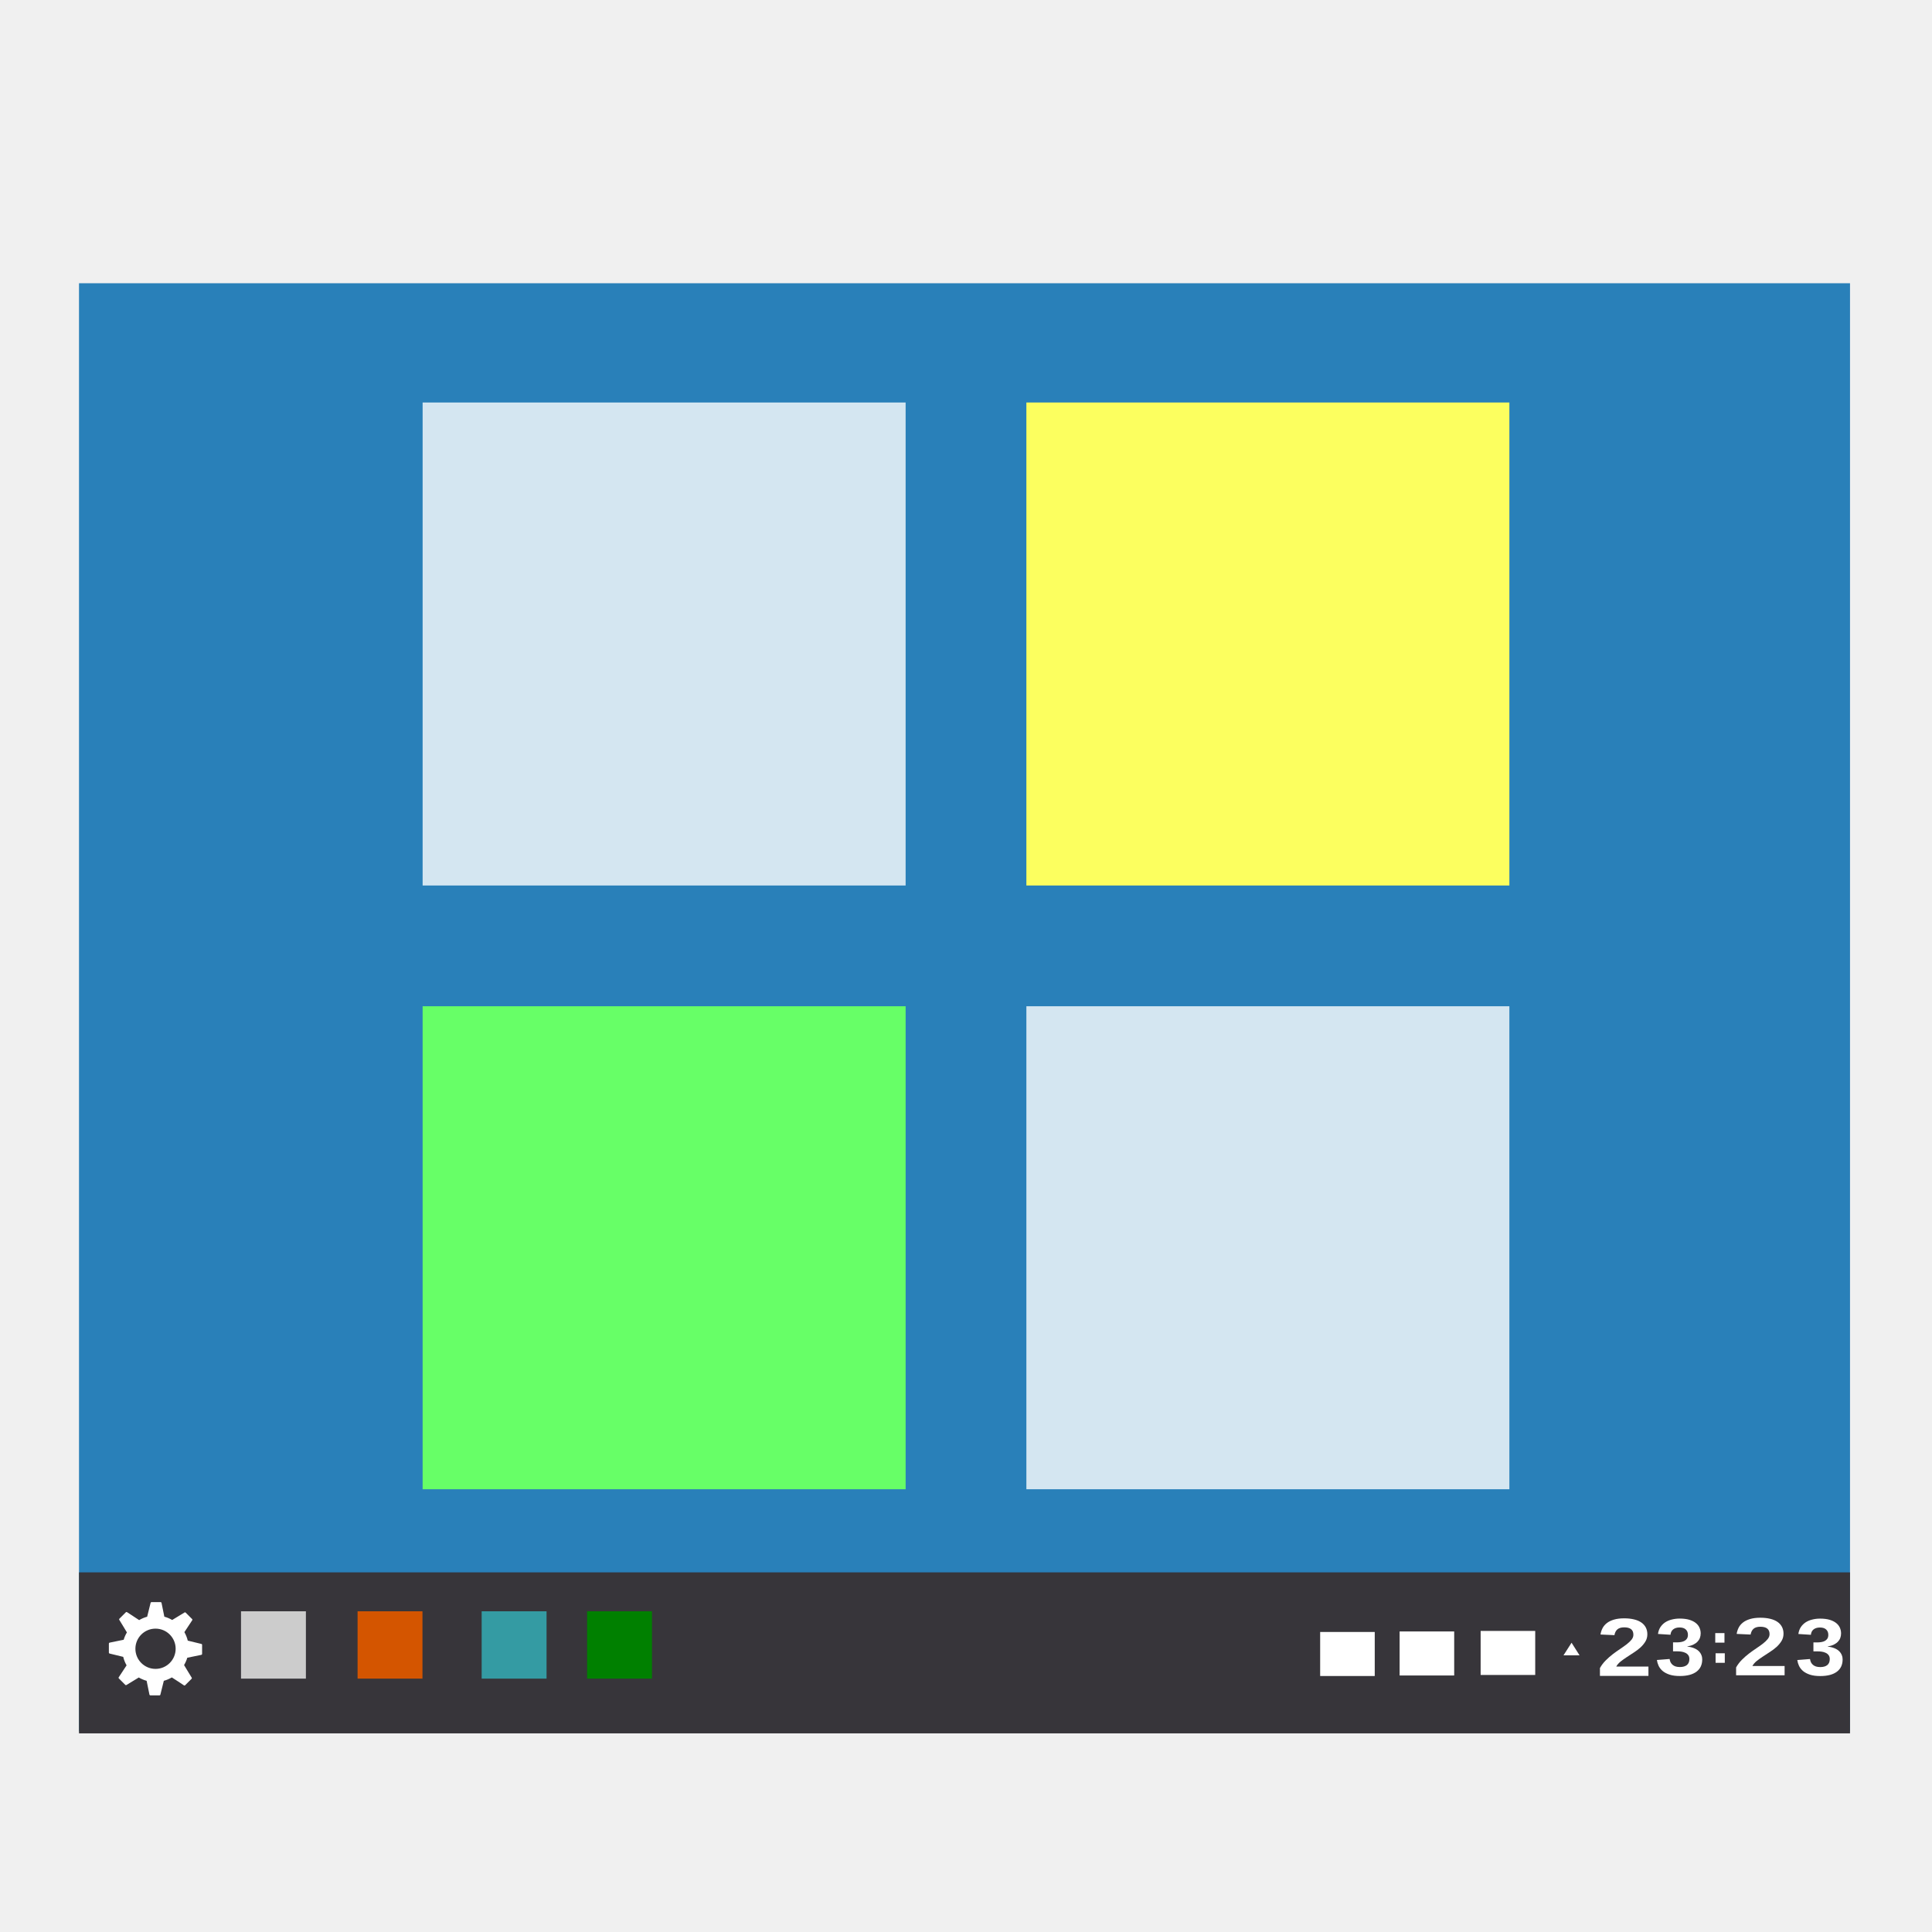
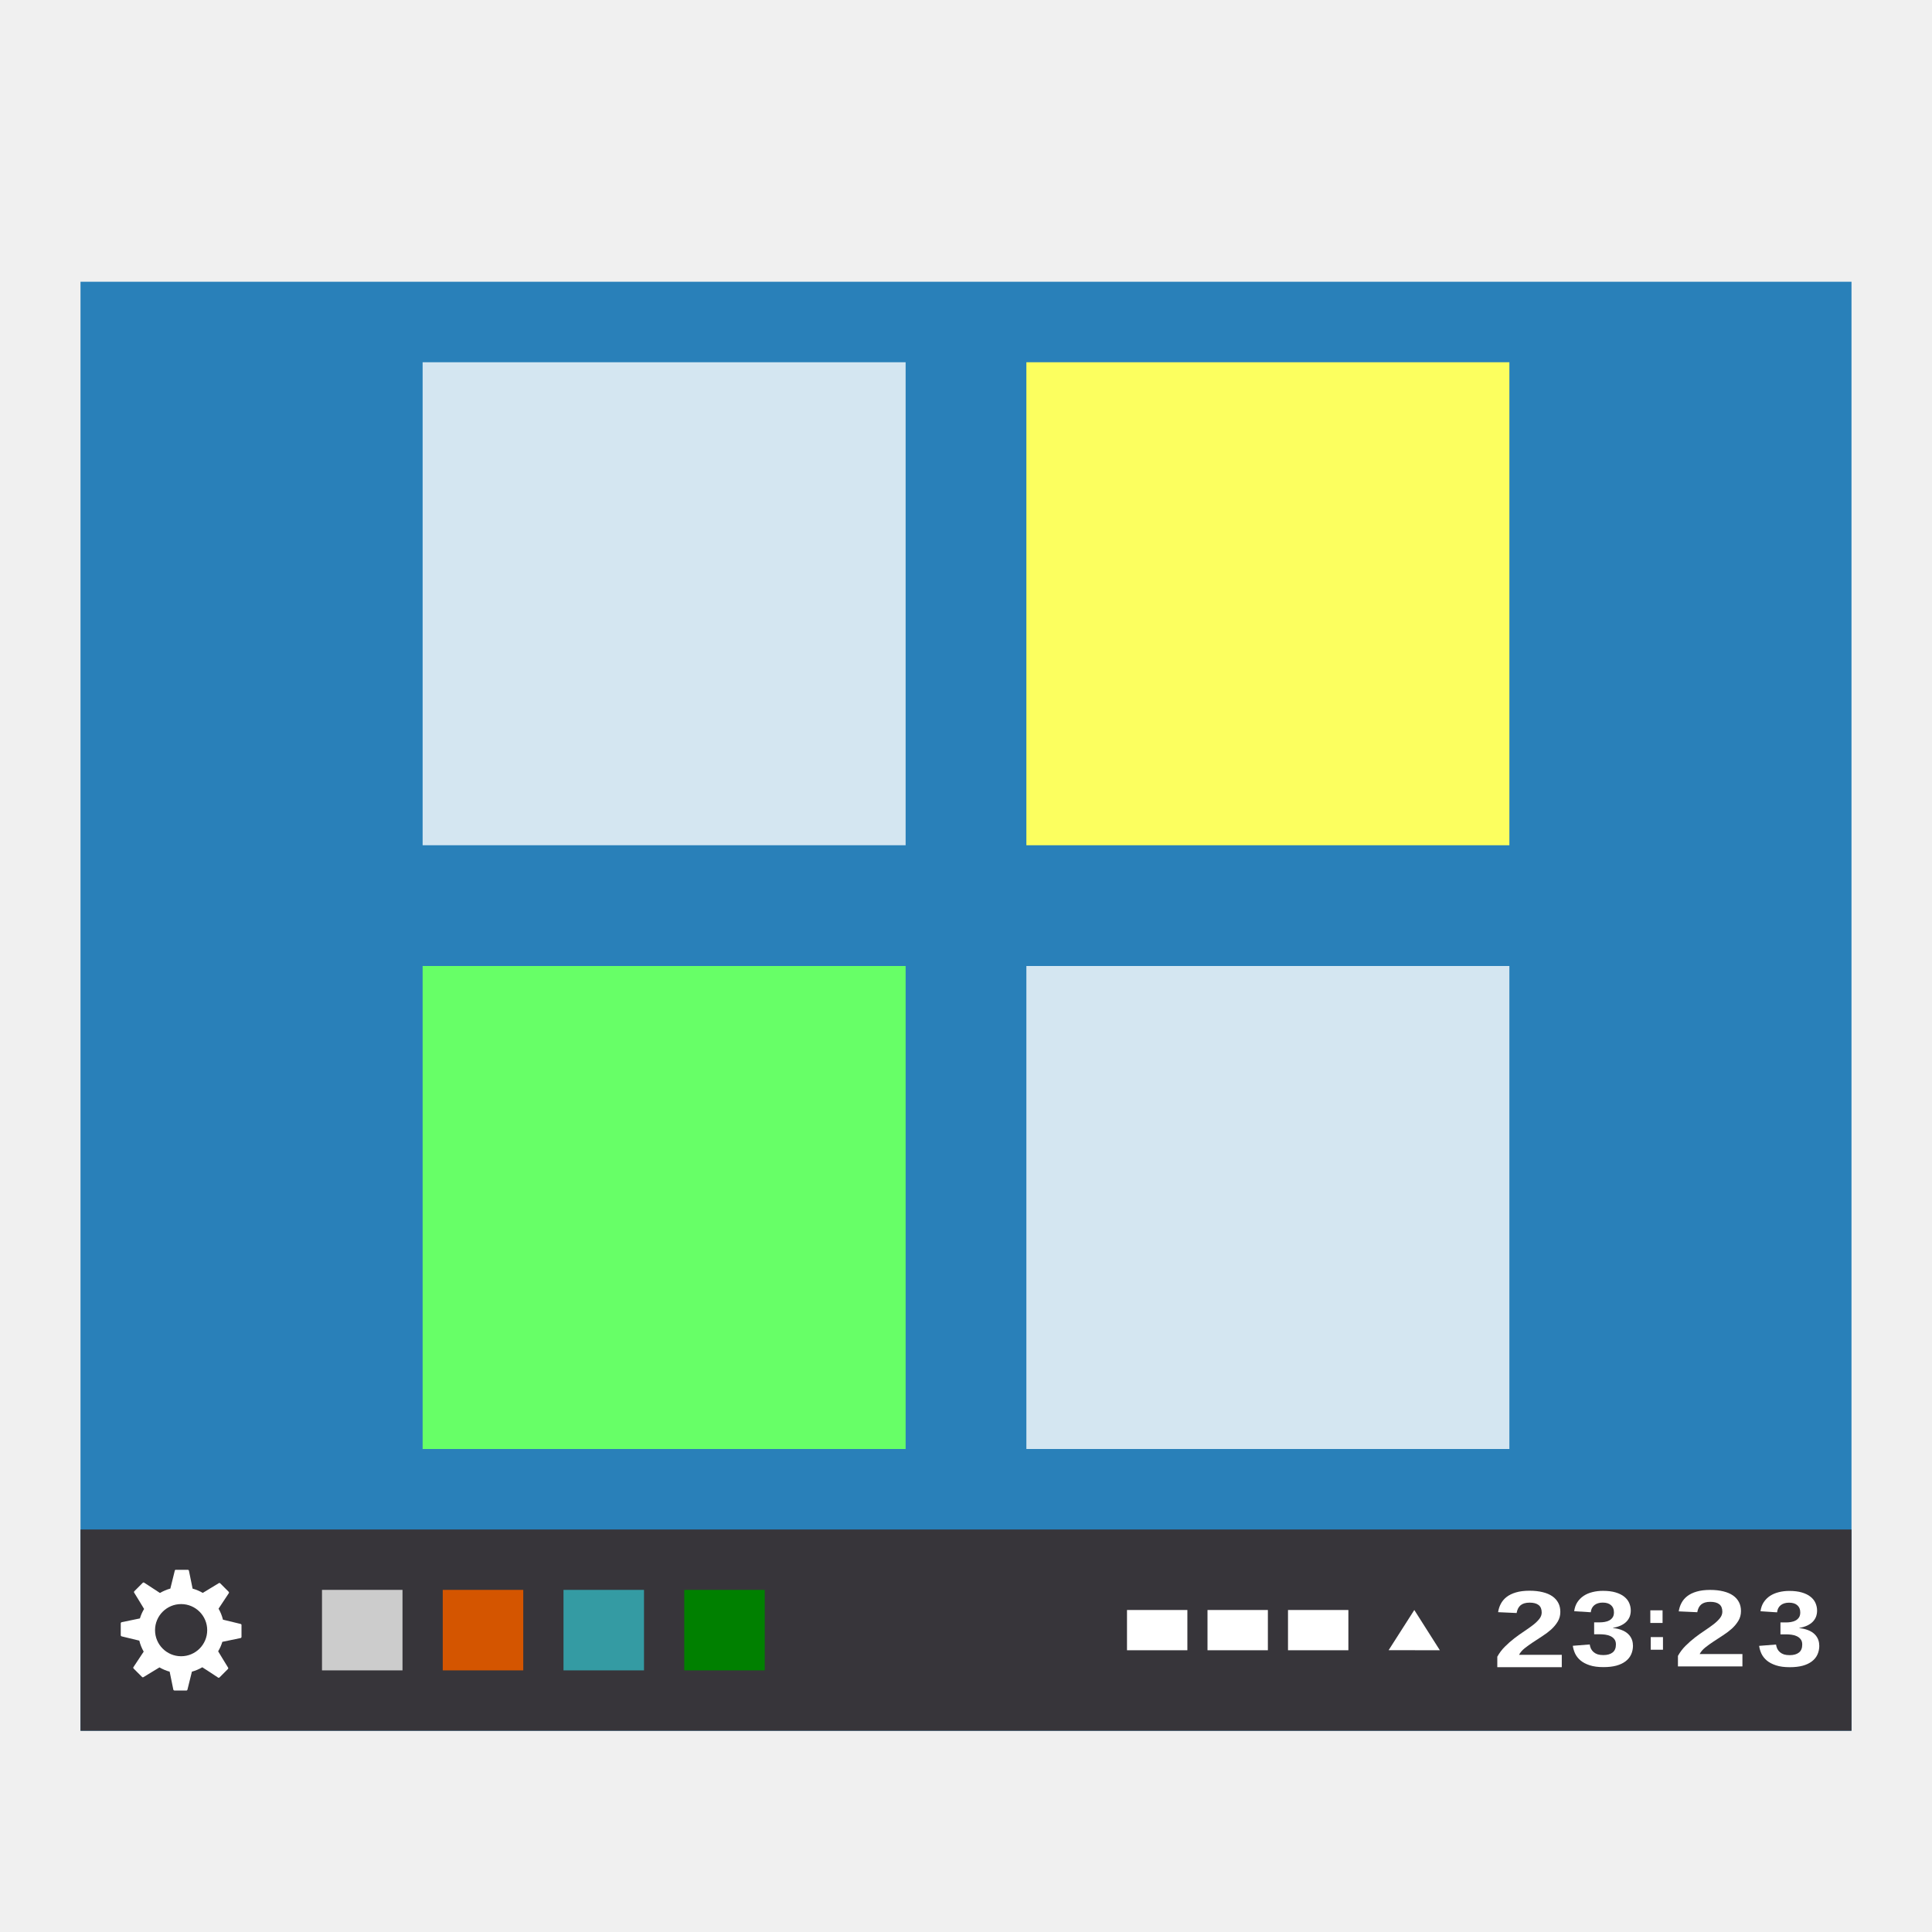
<svg xmlns="http://www.w3.org/2000/svg" width="48" version="1.1" height="48">
-   <g style="line-height:100%">
-     <rect width="44" x="1.963" y="7.037" height="35.981" style="fill:#2980b9" id="rect2" />
-     <rect width="44" x="1.963" y="39.065" height="4" style="fill:#37353a" id="rect4" />
-     <path style="fill:#fff" id="rect6" d="m 36.786,40.52 h 1.356 v 1.094 H 36.786 Z" />
-     <path style="fill:#d45500" id="rect8" d="m 8.884,40.032 h 1.612 v 1.673 H 8.884 Z" />
-     <path style="fill:#349ba3" id="rect10" d="m 11.967,40.032 h 1.612 v 1.673 H 11.967 Z" />
-     <path style="fill:#ccc" id="rect12" d="m 5.988,40.032 h 1.612 v 1.673 H 5.988 Z" />
-     <path style="fill:#008000" id="rect14" d="m 14.586,40.032 h 1.612 v 1.673 H 14.586 Z" />
-     <g style="fill:#fff">
-       <path id="path16" d="m 39.75,41.637 v -0.195 c 0.039,-0.07 0.087,-0.133 0.143,-0.189 0.056,-0.057 0.115,-0.108 0.176,-0.155 0.062,-0.047 0.123,-0.091 0.184,-0.131 0.061,-0.041 0.116,-0.08 0.164,-0.117 0.049,-0.038 0.088,-0.076 0.119,-0.114 0.03,-0.038 0.045,-0.078 0.045,-0.121 -3e-6,-0.063 -0.019,-0.109 -0.058,-0.139 -0.038,-0.03 -0.095,-0.045 -0.169,-0.045 -0.073,10e-7 -0.13,0.016 -0.169,0.049 -0.038,0.032 -0.063,0.08 -0.075,0.145 l -0.346,-0.016 c 0.008,-0.055 0.025,-0.107 0.05,-0.156 0.025,-0.049 0.061,-0.091 0.108,-0.128 0.047,-0.037 0.106,-0.065 0.176,-0.086 0.071,-0.021 0.155,-0.032 0.253,-0.032 0.093,1e-6 0.175,0.009 0.247,0.027 0.072,0.017 0.132,0.043 0.181,0.077 0.049,0.034 0.086,0.076 0.111,0.125 0.025,0.049 0.038,0.104 0.038,0.167 -3e-6,0.066 -0.016,0.126 -0.048,0.179 -0.032,0.053 -0.073,0.103 -0.122,0.148 -0.05,0.045 -0.105,0.087 -0.166,0.126 -0.06,0.039 -0.119,0.078 -0.176,0.115 -0.057,0.037 -0.109,0.075 -0.157,0.113 -0.046,0.038 -0.081,0.079 -0.104,0.122 h 0.8 v 0.231 h -1.206" />
-       <path id="path18" d="m 42.291,41.232 c 0,0.063 -0.012,0.119 -0.035,0.17 -0.023,0.05 -0.058,0.092 -0.104,0.128 -0.046,0.035 -0.104,0.063 -0.174,0.082 -0.069,0.018 -0.149,0.028 -0.24,0.028 -0.102,0 -0.188,-0.011 -0.258,-0.034 -0.069,-0.023 -0.126,-0.053 -0.171,-0.09 -0.044,-0.038 -0.078,-0.081 -0.101,-0.129 -0.022,-0.048 -0.036,-0.096 -0.043,-0.145 l .316,-.025 c 0.004,0.029 0.013,0.057 0.024,0.082 0.013,0.024 0.029,0.045 0.05,0.063 0.021,0.018 0.046,0.031 0.075,0.041 0.03,0.009 0.066,0.014 0.106,0.014 0.074,0 0.132,-0.016 0.174,-0.049 0.041,-0.033 0.062,-0.083 0.062,-0.15 -3e-06,-0.041 -0.01,-0.074 -0.03,-0.099 -0.019,-0.025 -0.044,-0.044 -0.074,-0.057 -0.029,-0.014 -0.062,-0.023 -0.096,-0.028 -0.035,-0.005 -0.067,-0.007 -0.098,-0.007 h -0.108 v -0.223 h 0.102 c 0.031,1e-06 0.062,-0.003 0.094,-0.008 0.032,-0.005 0.062,-0.015 0.087,-0.028 0.026,-0.014 0.047,-0.033 0.063,-0.057 0.016,-0.025 0.024,-0.056 0.024,-0.094 0,-0.057 -0.018,-0.101 -0.054,-0.134 -0.035,-0.033 -0.087,-0.049 -0.156,-0.049 -0.064,1e-06 -0.116,0.016 -0.156,0.047 -0.039,0.031 -0.062,0.076 -0.067,0.134 l -.311,-.02 c 0.009,-0.065 0.029,-0.121 0.06,-0.169 0.032,-0.048 0.071,-0.087 0.118,-0.119 0.048,-0.031 0.103,-0.055 0.165,-0.07 0.062,-0.016 0.128,-0.024 0.197,-0.024 0.091,3e-06 0.17,0.01 0.236,0.029 0.066,0.02 0.119,0.046 0.162,0.08 0.042,0.033 0.073,0.072 0.093,0.117 0.02,0.045 0.03,0.092 0.03,0.142 0,0.041 -0.007,0.079 -0.02,0.114 -0.013,0.035 -0.034,0.066 -0.061,0.094 -0.027,0.028 -0.061,0.051 -0.103,0.072 -0.042,0.02 -0.092,0.034 -0.149,0.044 v 0.004 c 0.064,0.006 0.12,0.02 0.167,0.039 0.047,0.019 0.086,0.043 0.116,0.072 0.03,0.029 0.053,0.062 0.067,0.098 0.015,0.036 0.022,0.074 0.022,0.115" />
-       <rect width="0.229" x="42.615" y="40.574" height="0.237" id="rect22" />
-       <rect width="0.229" x="42.623" y="41.075" height="0.237" id="rect24" />
-       <path id="path26" d="m 43.133,41.622 v -0.195 c 0.039,-0.07 0.087,-0.133 0.143,-0.189 0.056,-0.057 0.115,-0.108 0.176,-0.155 0.062,-0.047 0.123,-0.091 0.184,-0.131 0.061,-0.041 0.116,-0.08 0.164,-0.117 0.049,-0.038 0.088,-0.076 0.119,-0.114 0.03,-0.038 0.045,-0.078 0.045,-0.121 -3e-6,-0.063 -0.019,-0.109 -0.058,-0.139 -0.038,-0.03 -0.095,-0.045 -0.169,-0.045 -0.073,1e-6 -0.13,0.016 -0.169,0.049 -0.038,0.032 -0.063,0.08 -0.075,0.145 l -0.346,-0.016 c 0.008,-0.055 0.025,-0.107 0.05,-0.156 0.025,-0.049 0.061,-0.091 0.108,-0.128 0.047,-0.037 0.106,-0.065 0.176,-0.086 0.071,-0.021 0.155,-0.032 0.253,-0.032 0.093,1e-6 0.175,0.009 0.247,0.027 0.072,0.017 0.132,0.043 0.181,0.077 0.049,0.034 0.086,0.076 0.111,0.125 0.025,0.049 0.038,0.104 0.038,0.167 -3e-6,0.066 -0.016,0.126 -0.048,0.179 -0.032,0.053 -0.073,0.103 -0.122,0.148 -0.05,0.045 -0.105,0.087 -0.166,0.126 -0.06,0.039 -0.119,0.078 -0.176,0.115 -0.057,0.037 -0.109,0.075 -0.157,0.113 -0.046,0.038 -0.081,0.079 -0.104,0.122 h 0.8 v 0.231 h -1.206" />
-       <path id="path28" d="m 45.779,41.233 c 0,0.063 -0.012,0.119 -0.035,0.17 -0.023,0.05 -0.058,0.092 -0.104,0.128 -0.046,0.035 -0.104,0.063 -0.174,0.082 -0.069,0.018 -0.149,0.028 -0.24,0.028 -0.102,0 -0.188,-0.011 -0.258,-0.034 -0.069,-0.023 -0.126,-0.053 -0.171,-0.09 -0.044,-0.038 -0.078,-0.081 -0.101,-0.129 -0.022,-0.048 -0.036,-0.096 -0.043,-0.145 l .316,-.025 c 0.004,0.029 0.013,0.057 0.024,0.082 0.013,0.024 0.029,0.045 0.05,0.063 0.021,0.018 0.046,0.031 0.075,0.041 0.03,0.009 0.066,0.014 0.106,0.014 0.074,0 0.132,-0.016 0.174,-0.049 0.041,-0.033 0.062,-0.083 0.062,-0.15 -3e-06,-0.041 -0.01,-0.074 -0.03,-0.099 -0.019,-0.025 -0.044,-0.044 -0.074,-0.057 -0.029,-0.014 -0.062,-0.023 -0.096,-0.028 -0.035,-0.005 -0.067,-0.007 -0.098,-0.007 h -0.108 v -0.223 h 0.102 c 0.031,1e-06 0.062,-0.003 0.094,-0.008 0.032,-0.005 0.062,-0.015 0.087,-0.028 0.026,-0.014 0.047,-0.033 0.063,-0.057 0.016,-0.025 0.024,-0.056 0.024,-0.094 0,-0.057 -0.018,-0.101 -0.054,-0.134 -0.035,-0.033 -0.087,-0.049 -0.156,-0.049 -0.064,1e-06 -0.116,0.016 -0.156,0.047 -0.039,0.031 -0.062,0.076 -0.067,0.134 l -.311,-.02 c 0.009,-0.065 0.029,-0.121 0.06,-0.169 0.032,-0.048 0.071,-0.087 0.118,-0.119 0.048,-0.031 0.103,-0.055 0.165,-0.07 0.062,-0.016 0.128,-0.024 0.197,-0.024 0.091,3e-06 0.17,0.01 0.236,0.029 0.066,0.02 0.119,0.046 0.162,0.08 0.042,0.033 0.073,0.072 0.093,0.117 0.02,0.045 0.03,0.092 0.03,0.142 0,0.041 -0.007,0.079 -0.02,0.114 -0.013,0.035 -0.034,0.066 -0.061,0.094 -0.027,0.028 -0.061,0.051 -0.103,0.072 -0.042,0.02 -0.092,0.034 -0.149,0.044 v 0.004 c 0.064,0.006 0.12,0.02 0.167,0.039 0.047,0.019 0.086,0.043 0.116,0.072 0.03,0.029 0.053,0.062 0.067,0.098 0.015,0.036 0.022,0.074 0.022,0.115" />
-       <path id="rect32" d="m 34.773,40.533 h 1.356 v 1.094 H 34.773 Z" />
-       <path id="rect34" d="m 32.799,40.546 h 1.356 v 1.094 H 32.799 Z" />
-       <path style="fill-rule:evenodd;stroke-width:.793" id="path36" d="m 38.845,41.126 .2,-.313 .199,.314 z " />
-     </g>
+   <path style="fill:#2980b9" d="M 2,7 H 46 V 43 H 2 Z" />
+   <path style="fill:#37353a" d="m 2,38 h 44 v 5 H 2 Z" />
+   <path style="fill:#fff" d="m 32,40 h 1.5 v 1 H 32 Z" />
+   <path style="fill:#d45500" d="m 11,39.5 h 2 v 2 h -2 z" />
+   <path style="fill:#349ba3" d="m 14,39.5 h 2 v 2 h -2 z" />
+   <path style="fill:#ccc" d="m 8,39.5 h 2 v 2 H 8 Z" />
+   <path style="fill:#008000" d="m 17,39.5 h 2 v 2 h -2 z" />
+   <g style="fill:#fff">
+     <path d="m 37.2,41.419 v -0.259 c 0.052,-0.093 0.115,-0.177 0.19,-0.251 0.075,-0.075 0.153,-0.144 0.234,-0.206 0.082,-0.063 0.163,-0.121 0.244,-0.174 0.081,-0.054 0.154,-0.106 0.218,-0.155 0.065,-0.05 0.117,-0.101 0.157,-0.151 0.04,-0.05 0.06,-0.104 0.06,-0.161 0,-0.083 -0.025,-0.145 -0.076,-0.185 -0.051,-0.04 -0.126,-0.06 -0.224,-0.06 -0.097,0 -0.172,0.022 -0.224,0.065 -0.051,0.042 -0.084,0.107 -0.099,0.193 l -.46,-.021 c 0.011,-0.073 0.033,-0.143 0.067,-0.207 0.034,-0.065 0.081,-0.121 0.143,-0.17 0.063,-0.049 0.141,-0.087 0.234,-0.114 0.094,-0.028 0.206,-0.042 0.336,-0.042 0.123,0 0.233,0.012 0.328,0.036 0.095,0.023 0.175,0.057 0.24,0.102 0.065,0.045 0.114,0.101 0.148,0.166 0.034,0.065 0.05,0.139 0.05,0.222 0,0.088 -0.021,0.167 -0.063,0.238 -0.042,0.071 -0.096,0.136 -0.162,0.197 -0.066,0.059 -0.14,0.115 -0.221,0.167 -0.08,0.052 -0.158,0.103 -0.234,0.153 -0.076,0.05 -0.145,0.1 -0.208,0.15 -0.062,0.05 -0.108,0.104 -0.138,0.162 h 1.062 v 0.307 h -1.601" />
+     <path d="m 40.571,40.881 c 0,0.083 -0.016,0.159 -0.047,0.225 -0.03,0.066 -0.076,0.122 -0.138,0.169 -0.062,0.047 -0.138,0.083 -0.23,0.108 -0.091,0.024 -0.197,0.036 -0.319,0.036 -0.135,0 -0.249,-0.015 -0.342,-0.046 -0.092,-0.03 -0.168,-0.07 -0.228,-0.12 -0.059,-0.05 -0.103,-0.107 -0.134,-0.171 -0.029,-0.063 -0.048,-0.128 -0.057,-0.193 l .42,-.033 c 0.006,0.039 0.017,0.075 0.032,0.108 0.017,0.032 0.039,0.06 0.066,0.083 0.027,0.023 0.061,0.042 0.1,0.055 0.04,0.012 0.087,0.018 0.141,0.018 0.099,0 0.176,-0.022 0.23,-0.065 0.055,-0.043 0.082,-0.11 0.082,-0.199 0,-0.055 -0.013,-0.099 -0.04,-0.132 -0.025,-0.033 -0.058,-0.058 -0.098,-0.076 -0.039,-0.018 -0.082,-0.03 -0.128,-0.036 -0.046,-0.006 -0.09,-0.009 -0.131,-0.009 h -0.144 v -0.296 h 0.135 c 0.041,0 0.083,-0.003 0.125,-0.01 0.043,-0.007 0.082,-0.02 0.116,-0.038 0.034,-0.018 0.062,-0.043 0.084,-0.076 0.022,-0.033 0.032,-0.075 0.032,-0.125 0,-0.076 -0.024,-0.135 -0.072,-0.177 -0.047,-0.043 -0.116,-0.065 -0.207,-0.065 -0.085,0 -0.154,0.021 -0.207,0.063 -0.052,0.042 -0.082,0.101 -0.09,0.177 l -.412,-.026 c 0.012,-0.086 0.038,-0.161 0.079,-0.224 0.042,-0.063 0.094,-0.116 0.157,-0.158 0.064,-0.042 0.137,-0.073 0.219,-0.093 0.082,-0.021 0.169,-0.031 0.261,-0.031 0.121,0 0.226,0.013 0.313,0.039 0.087,0.026 0.159,0.061 0.214,0.106 0.056,0.044 0.097,0.096 0.123,0.155 0.026,0.059 0.04,0.122 0.04,0.189 0,0.054 -0.009,0.104 -0.026,0.151 -0.018,0.046 -0.045,0.088 -0.081,0.125 -0.035,0.036 -0.081,0.068 -0.137,0.095 -0.056,0.026 -0.122,0.046 -0.198,0.059 v 0.005 c 0.085,0.009 0.159,0.026 0.222,0.052 0.063,0.025 0.114,0.057 0.154,0.095 0.04,0.038 0.07,0.082 0.09,0.13 0.02,0.048 0.029,0.099 0.029,0.152" />
+     <rect width="0.304" x="41.002" y="40.008" height="0.314" />
+     <rect width="0.304" x="41.012" y="40.673" height="0.314" />
+     <path d="m 41.688,41.399 v -0.259 c 0.052,-0.093 0.115,-0.177 0.19,-0.251 0.075,-0.075 0.153,-0.144 0.234,-0.206 0.082,-0.063 0.163,-0.121 0.244,-0.174 0.081,-0.054 0.154,-0.106 0.218,-0.155 0.065,-0.05 0.117,-0.101 0.157,-0.151 0.04,-0.05 0.06,-0.104 0.06,-0.161 0,-0.083 -0.025,-0.145 -0.076,-0.185 -0.051,-0.04 -0.126,-0.06 -0.224,-0.06 -0.097,0 -0.172,0.022 -0.224,0.065 -0.051,0.042 -0.084,0.107 -0.099,0.193 l -.46,-.021 c 0.011,-0.073 0.033,-0.143 0.067,-0.207 0.034,-0.065 0.081,-0.121 0.143,-0.17 0.063,-0.049 0.141,-0.087 0.234,-0.114 0.094,-0.028 0.206,-0.042 0.336,-0.042 0.123,0 0.233,0.012 0.328,0.036 0.095,0.023 0.175,0.057 0.24,0.102 0.065,0.045 0.114,0.101 0.148,0.166 0.034,0.065 0.05,0.139 0.05,0.222 0,0.088 -0.021,0.167 -0.063,0.238 -0.042,0.071 -0.096,0.136 -0.162,0.197 -0.066,0.059 -0.14,0.115 -0.221,0.167 -0.08,0.052 -0.158,0.103 -0.234,0.153 -0.076,0.05 -0.145,0.1 -0.208,0.15 -0.062,0.05 -0.108,0.104 -0.138,0.162 h 1.062 v 0.307 h -1.601" />
+     <path d="m 45.2,40.883 c 0,0.083 -0.016,0.159 -0.047,0.225 -0.03,0.066 -0.076,0.122 -0.138,0.169 -0.062,0.047 -0.138,0.083 -0.23,0.108 -0.091,0.024 -0.197,0.036 -0.319,0.036 -0.135,0 -0.249,-0.015 -0.342,-0.046 -0.092,-0.03 -0.168,-0.07 -0.228,-0.12 -0.059,-0.05 -0.103,-0.107 -0.134,-0.171 -0.029,-0.063 -0.048,-0.128 -0.057,-0.193 l .42,-.033 c 0.006,0.039 0.017,0.075 0.032,0.108 0.017,0.032 0.039,0.06 0.066,0.083 0.027,0.023 0.061,0.042 0.1,0.055 0.04,0.012 0.087,0.018 0.141,0.018 0.099,0 0.176,-0.022 0.23,-0.065 0.055,-0.043 0.082,-0.11 0.082,-0.199 0,-0.055 -0.013,-0.099 -0.04,-0.132 -0.025,-0.033 -0.058,-0.058 -0.098,-0.076 -0.039,-0.018 -0.082,-0.03 -0.128,-0.036 -0.046,-0.006 -0.09,-0.009 -0.131,-0.009 h -0.144 v -0.296 h 0.135 c 0.041,0 0.083,-0.003 0.125,-0.01 0.043,-0.007 0.082,-0.02 0.116,-0.038 0.034,-0.018 0.062,-0.043 0.084,-0.076 0.022,-0.033 0.032,-0.075 0.032,-0.125 0,-0.076 -0.024,-0.135 -0.072,-0.177 -0.047,-0.043 -0.116,-0.065 -0.207,-0.065 -0.085,0 -0.154,0.021 -0.207,0.063 -0.052,0.042 -0.082,0.101 -0.09,0.177 l -.412,-.026 c 0.012,-0.086 0.038,-0.161 0.079,-0.224 0.042,-0.063 0.094,-0.116 0.157,-0.158 0.064,-0.042 0.137,-0.073 0.219,-0.093 0.082,-0.021 0.169,-0.031 0.261,-0.031 0.121,0 0.226,0.013 0.313,0.039 0.087,0.026 0.159,0.061 0.214,0.106 0.056,0.044 0.097,0.096 0.123,0.155 0.026,0.059 0.04,0.122 0.04,0.189 0,0.054 -0.009,0.104 -0.026,0.151 -0.018,0.046 -0.045,0.088 -0.081,0.125 -0.035,0.036 -0.081,0.068 -0.137,0.095 -0.056,0.026 -0.122,0.046 -0.198,0.059 v 0.005 c 0.085,0.009 0.159,0.026 0.222,0.052 0.063,0.025 0.114,0.057 0.154,0.095 0.04,0.038 0.07,0.082 0.09,0.13 0.02,0.048 0.029,0.099 0.029,0.152" />
+     <path d="m 30,40 h 1.5 v 1 H 30 Z" />
+     <path d="m 28,40 h 1.5 v 1 H 28 Z" />
+     <path d="M 34.5,40.998 35.138,40 l 0.635,1 z" />
+     <path d="m 4.368,39 c -0.013,0 -0.022,0.008 -0.025,0.02 l -.111,.448 c -0.092,0.025 -0.178,0.062 -0.258,0.109 l -.197,-.129 -.195,-.127 c -0.011,-0.007 -0.026,-0.006 -0.035,0.003 l -.21,.21 c -0.009,0.009 -0.012,0.022 -0.005,0.033 l .144,.235 .104,.172 c -0.044,0.073 -0.079,0.152 -0.104,0.235 l -.453,.094 c -0.013,0.003 -0.023,0.015 -0.023,0.028 v 0.296 c 0,0.013 0.011,0.025 0.023,0.028 l .438,.106 c 0.023,0.097 0.061,0.189 0.109,0.273 l -.256,.387 c -0.007,0.011 -0.004,0.024 0.005,0.033 l .21,.21 c 0.009,0.009 0.022,0.012 0.033,0.005 l .4,-.243 c 0.078,0.045 0.164,0.082 0.253,0.106 l .091,.445 c 0.003,0.013 0.015,0.023 0.028,0.023 h 0.298 c 0.013,0 0.022,-0.008 0.025,-0.02 l .111,-.448 c 0.092,-0.025 0.178,-0.062 0.258,-0.109 l .197,.127 .195,.129 c 0.011,0.007 0.026,0.006 0.035,-0.003 l .21,-.21 c 0.002,-0.002 0.004,-0.005 0.005,-0.008 0.004,-0.008 0.005,-0.017 0,-0.025 l -.144,-.235 -.104,-.172 c 0.044,-0.073 0.079,-0.152 0.104,-0.235 l .453,-.094 c 0.013,-0.003 0.023,-0.015 0.023,-0.028 v -0.298 c 0,-0.013 -0.011,-0.022 -0.023,-0.025 l -.438,-.106 c -0.023,-0.097 -0.061,-0.189 -0.109,-0.273 l .256,-.387 c 0.007,-0.011 0.004,-0.024 -0.005,-0.033 l -.21,-.21 c -0.009,-0.009 -0.022,-0.012 -0.033,-0.005 l -.4,.243 c -0.078,-0.045 -0.164,-0.082 -0.253,-0.106 l -.091,-.445 c -0.003,-0.013 -0.015,-0.023 -0.028,-0.023 h -0.298 Z  m .132,.853 a 0.648,0.648 0 0,1 0.648,0.648 0.648,0.648 0 0,1 -0.648,0.648 0.648,0.648 0 0,1 -0.648,-0.648 0.648,0.648 0 0,1 0.648,-0.648 Z " />
+     <path style="opacity:.8" d="m 10.5,9 h 12 v 12 h -12 z" />
  </g>
-   <g style="fill:#fff">
-     <path id="path50" d="m 3.762,39.805 c -0.01,0 -0.017,0.006 -0.02,0.016 l -.086,.346 c -0.071,0.019 -0.137,0.048 -0.199,0.084 l -.152,-.1 -.15,-.098 c -0.008,-0.005 -0.02,-0.005 -0.027,0.002 l -.162,.162 c -0.007,0.007 -0.009,0.017 -0.004,0.025 l .111,.182 .08,.133 c -0.034,0.057 -0.061,0.117 -0.08,0.182 l -.35,.072 c -0.01,0.002 -0.018,0.012 -0.018,0.021 v 0.229 c 0,0.01 0.008,0.019 0.018,0.021 l .338,.082 c 0.018,0.075 0.047,0.146 0.084,0.211 l -.197,.299 c -0.005,0.008 -0.003,0.018 0.004,0.025 l .162,.162 c 0.007,0.007 0.017,0.009 0.025,0.004 l .309,-.188 c 0.06,0.035 0.126,0.063 0.195,0.082 l .07,.344 c 0.002,0.01 0.012,0.018 0.021,0.018 h 0.23 c 0.01,0 0.017,-0.006 0.02,-0.016 l .086,-.346 c 0.071,-0.019 0.137,-0.048 0.199,-0.084 l .152,.098 .15,.1 c 0.008,0.005 0.02,0.005 0.027,-0.002 l .162,-.162 c 0.002,-0.002 0.003,-0.004 0.004,-0.006 0.003,-0.006 0.004,-0.013 0,-0.02 l -.111,-.182 -.08,-.133 c 0.034,-0.057 0.061,-0.117 0.08,-0.182 l .35,-.072 c 0.01,-0.002 0.018,-0.012 0.018,-0.021 v -0.23 c 0,-0.01 -0.008,-0.017 -0.018,-0.02 l -.338,-.082 c -0.018,-0.075 -0.047,-0.146 -0.084,-0.211 l .197,-.299 c 0.005,-0.008 0.003,-0.018 -0.004,-0.025 l -.162,-.162 c -0.007,-0.007 -0.017,-0.009 -0.025,-0.004 l -.309,.188 c -0.06,-0.035 -0.126,-0.063 -0.195,-0.082 l -.07,-.344 c -0.002,-0.01 -0.012,-0.018 -0.021,-0.018 h -0.23 Z  m .102,.658 a 0.5,0.5 0 0,1 0.5,0.5 0.5,0.5 0 0,1 -0.5,0.5 0.5,0.5 0 0,1 -0.5,-0.5 0.5,0.5 0 0,1 0.5,-0.5 z " />
-     <path style="opacity:.8;stroke-linecap:round;stroke-width:.369" id="rect406" d="m 10.5,10 h 12 v 12 h -12 z" />
-   </g>
-   <g style="stroke-width:.369;stroke-linecap:round">
-     <path style="fill:#fcff5f" id="rect408" d="m 25.5,10 h 12 v 12 h -12 z" />
-     <path style="fill:#67ff67" id="rect410" d="m 10.5,25 h 12 v 12 h -12 z " />
-     <path style="opacity:.8;fill:#fff" id="rect412" d="m 25.5,25 h 12 v 12 h -12 z " />
-   </g>
+   <path style="fill:#fcff5f" d="m 25.5,9 h 12 v 12 h -12 z" />
+   <path style="fill:#67ff67" d="m 10.5,24 h 12 v 12 h -12 z" />
+   <path style="opacity:.8;fill:#fff" d="m 25.5,24 h 12 v 12 h -12 z" />
</svg>
